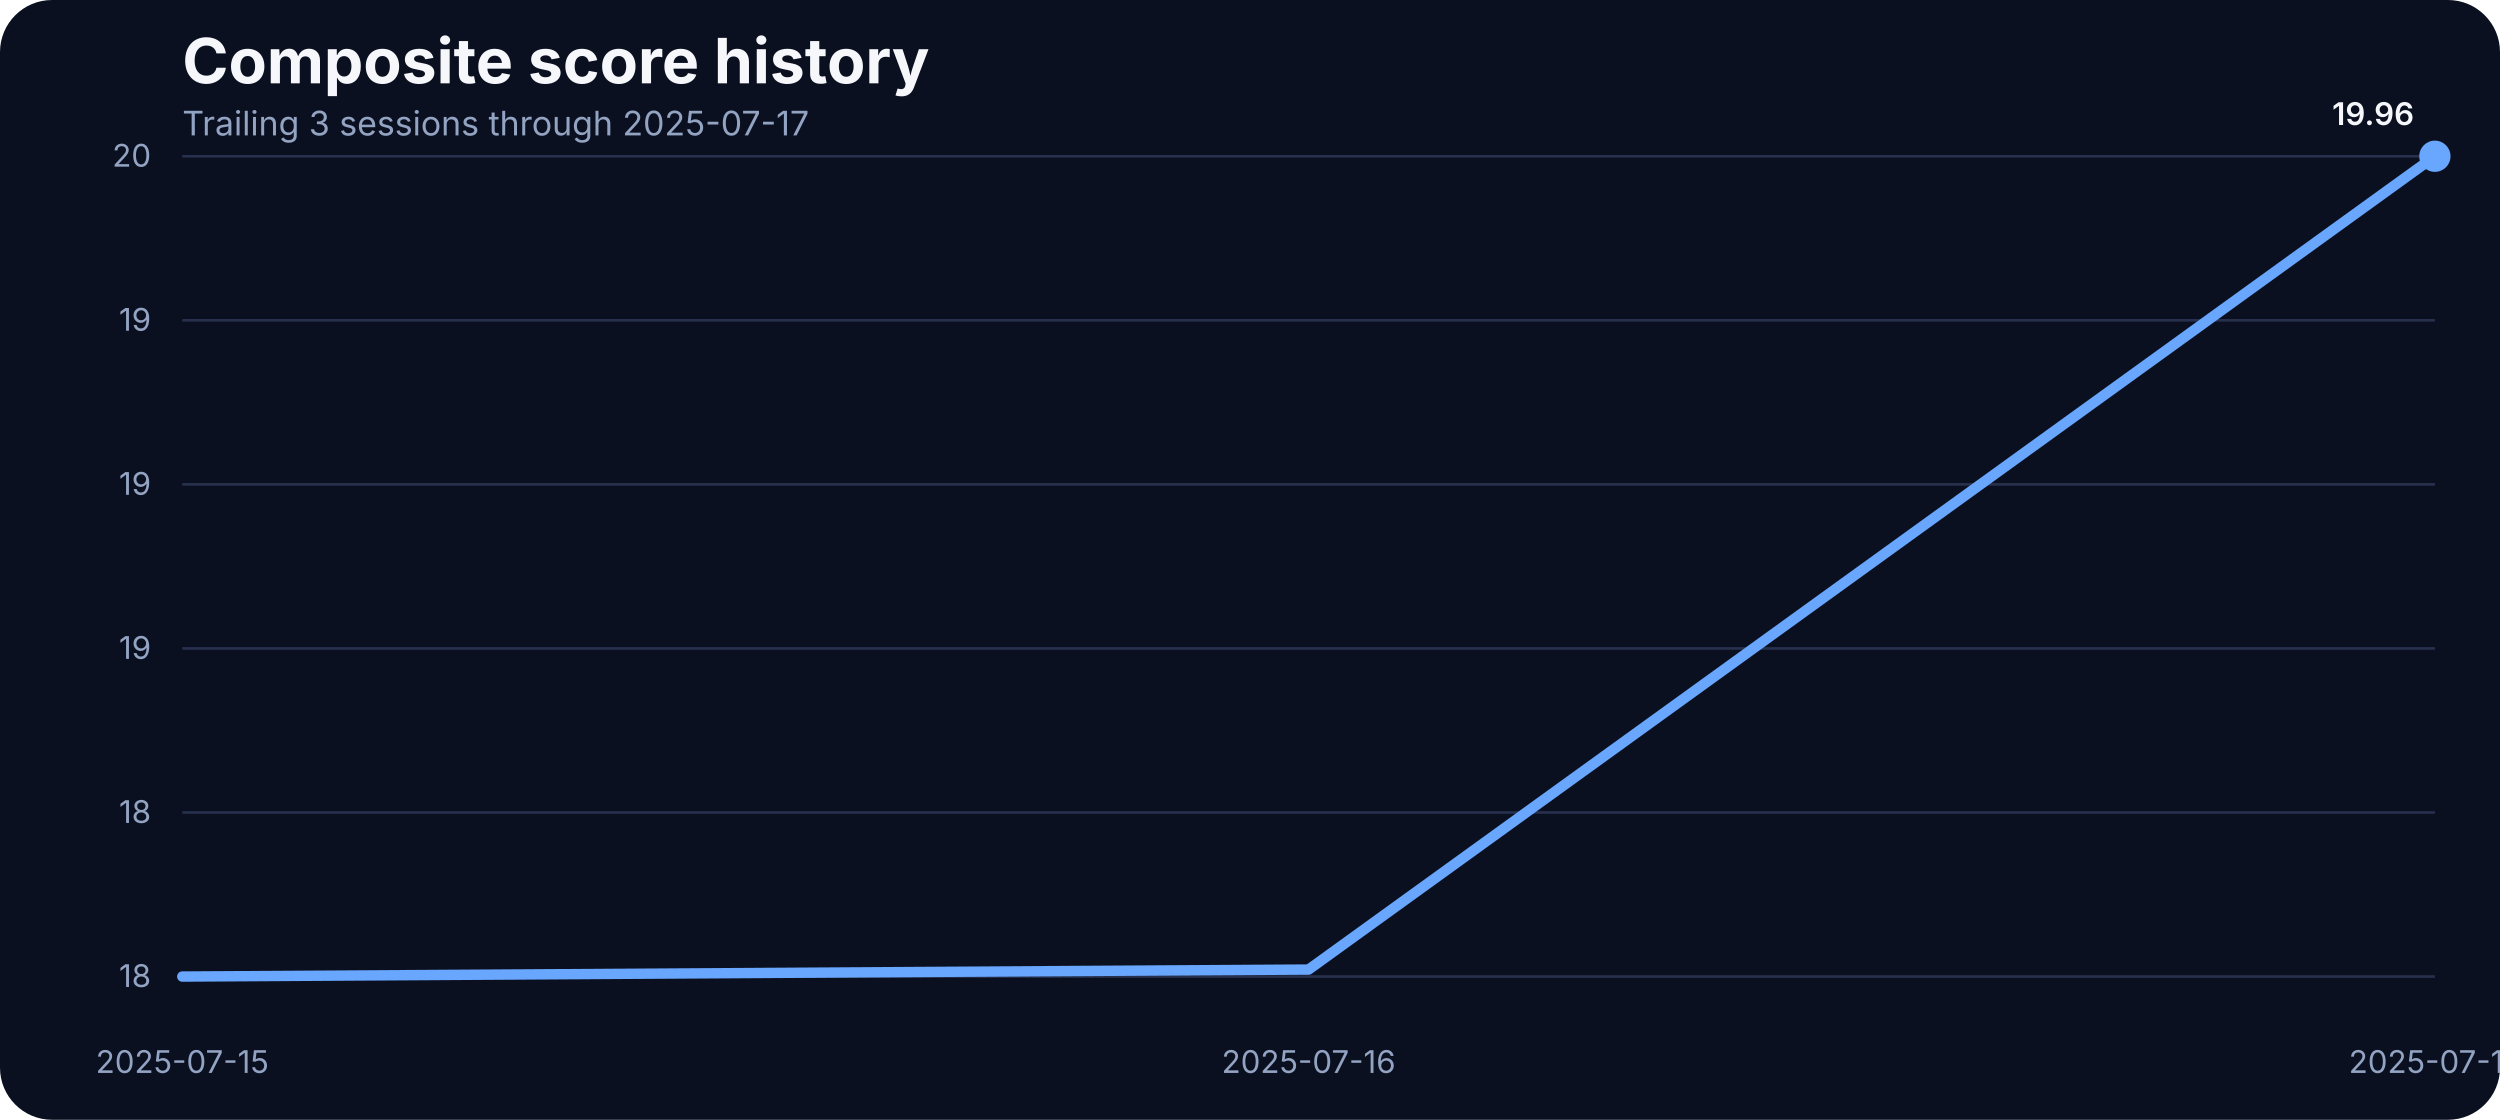
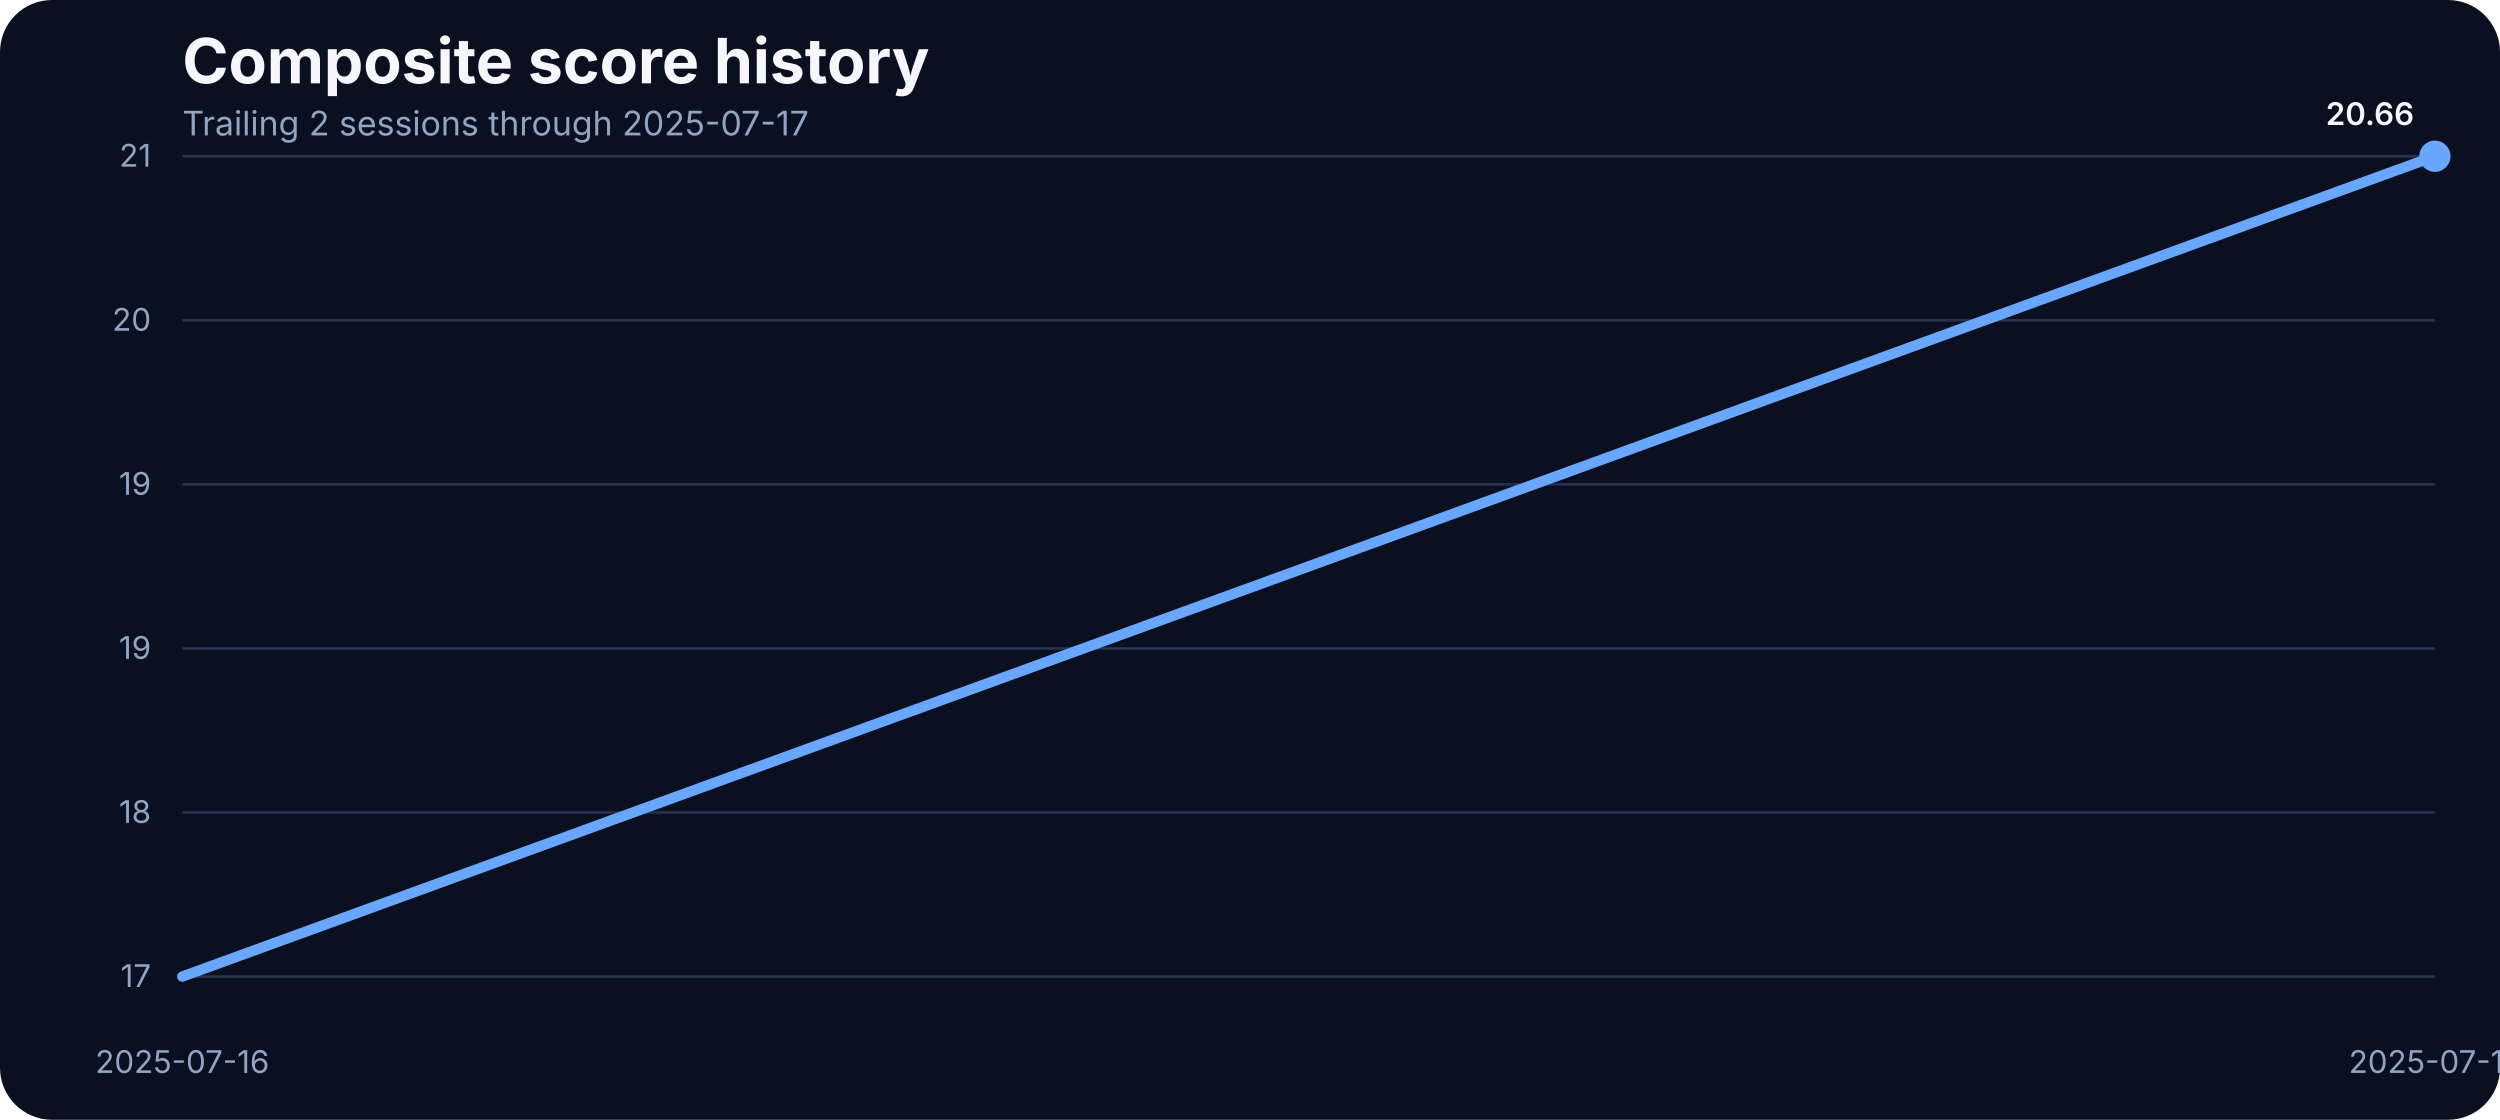
<svg xmlns="http://www.w3.org/2000/svg" width="960" height="430" viewBox="0 0 960 430" role="img" aria-label="Composite score history">
  <rect width="100%" height="100%" fill="#0b1020" rx="20" />
  <text x="70" y="32" fill="#f5f7fb" font-family="Inter, Arial, sans-serif" font-size="24" font-weight="700">Composite score history</text>
-   <text x="70" y="52" fill="#93a4c3" font-family="Inter, Arial, sans-serif" font-size="13">Trailing 3 sessions through 2025-07-17</text>
+   <text x="70" y="52" fill="#93a4c3" font-family="Inter, Arial, sans-serif" font-size="13">Trailing 2 sessions through 2025-07-17</text>
  <line x1="70" x2="935" y1="375.00" y2="375.00" stroke="#27314e" stroke-width="1" />
-   <text x="58" y="379.00" text-anchor="end" fill="#93a4c3" font-family="Inter, Arial, sans-serif" font-size="12">18</text>
+   <text x="58" y="379.00" text-anchor="end" fill="#93a4c3" font-family="Inter, Arial, sans-serif" font-size="12">17</text>
  <line x1="70" x2="935" y1="312.00" y2="312.00" stroke="#27314e" stroke-width="1" />
  <text x="58" y="316.00" text-anchor="end" fill="#93a4c3" font-family="Inter, Arial, sans-serif" font-size="12">18</text>
  <line x1="70" x2="935" y1="249.00" y2="249.00" stroke="#27314e" stroke-width="1" />
  <text x="58" y="253.00" text-anchor="end" fill="#93a4c3" font-family="Inter, Arial, sans-serif" font-size="12">19</text>
  <line x1="70" x2="935" y1="186.00" y2="186.00" stroke="#27314e" stroke-width="1" />
  <text x="58" y="190.00" text-anchor="end" fill="#93a4c3" font-family="Inter, Arial, sans-serif" font-size="12">19</text>
  <line x1="70" x2="935" y1="123.00" y2="123.00" stroke="#27314e" stroke-width="1" />
-   <text x="58" y="127.00" text-anchor="end" fill="#93a4c3" font-family="Inter, Arial, sans-serif" font-size="12">19</text>
+   <text x="58" y="127.00" text-anchor="end" fill="#93a4c3" font-family="Inter, Arial, sans-serif" font-size="12">20</text>
  <line x1="70" x2="935" y1="60.00" y2="60.00" stroke="#27314e" stroke-width="1" />
-   <text x="58" y="64.00" text-anchor="end" fill="#93a4c3" font-family="Inter, Arial, sans-serif" font-size="12">20</text>
-   <text x="70.00" y="412" text-anchor="middle" fill="#93a4c3" font-family="Inter, Arial, sans-serif" font-size="12">2025-07-15</text>
-   <text x="502.50" y="412" text-anchor="middle" fill="#93a4c3" font-family="Inter, Arial, sans-serif" font-size="12">2025-07-16</text>
+   <text x="58" y="64.00" text-anchor="end" fill="#93a4c3" font-family="Inter, Arial, sans-serif" font-size="12">21</text>
+   <text x="70.00" y="412" text-anchor="middle" fill="#93a4c3" font-family="Inter, Arial, sans-serif" font-size="12">2025-07-16</text>
  <text x="935.00" y="412" text-anchor="middle" fill="#93a4c3" font-family="Inter, Arial, sans-serif" font-size="12">2025-07-17</text>
-   <path d="M 70.00 375.00 L 502.50 372.31 L 935.00 60.00" fill="none" stroke="#69a7ff" stroke-width="4" stroke-linecap="round" stroke-linejoin="round" />
+   <path d="M 70.00 375.00 L 935.00 60.00" fill="none" stroke="#69a7ff" stroke-width="4" stroke-linecap="round" stroke-linejoin="round" />
  <circle cx="935.00" cy="60.00" r="6" fill="#69a7ff" />
-   <text x="927.00" y="48.00" text-anchor="end" fill="#f5f7fb" font-family="Inter, Arial, sans-serif" font-size="12" font-weight="600">19.96</text>
+   <text x="927.00" y="48.00" text-anchor="end" fill="#f5f7fb" font-family="Inter, Arial, sans-serif" font-size="12" font-weight="600">20.66</text>
</svg>
